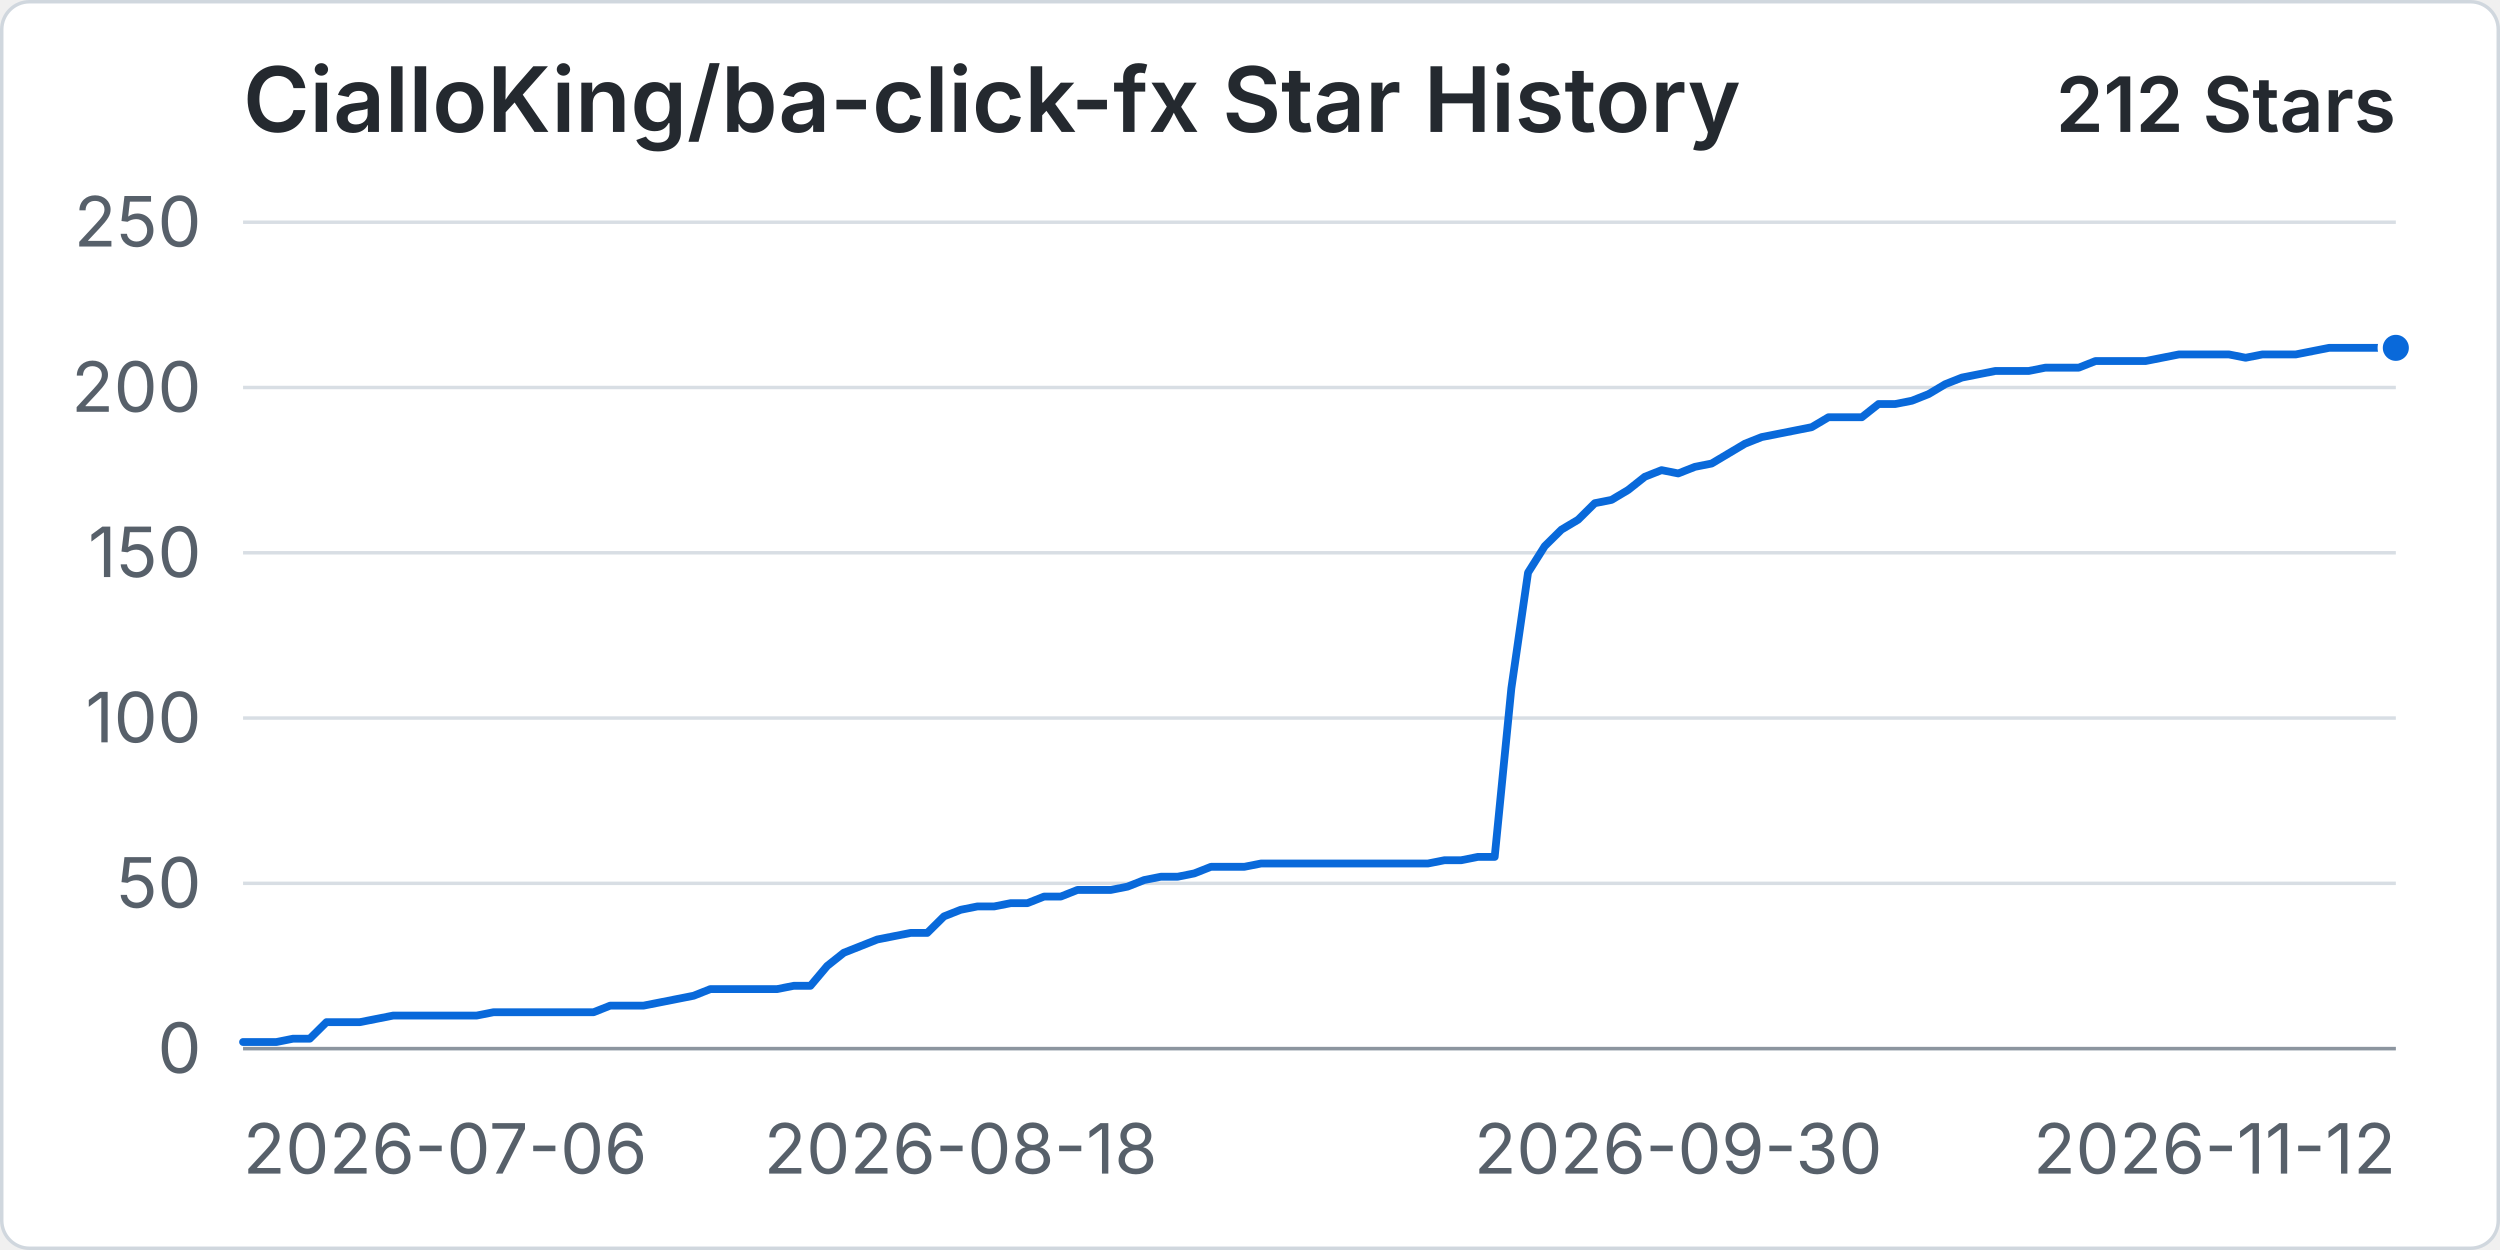
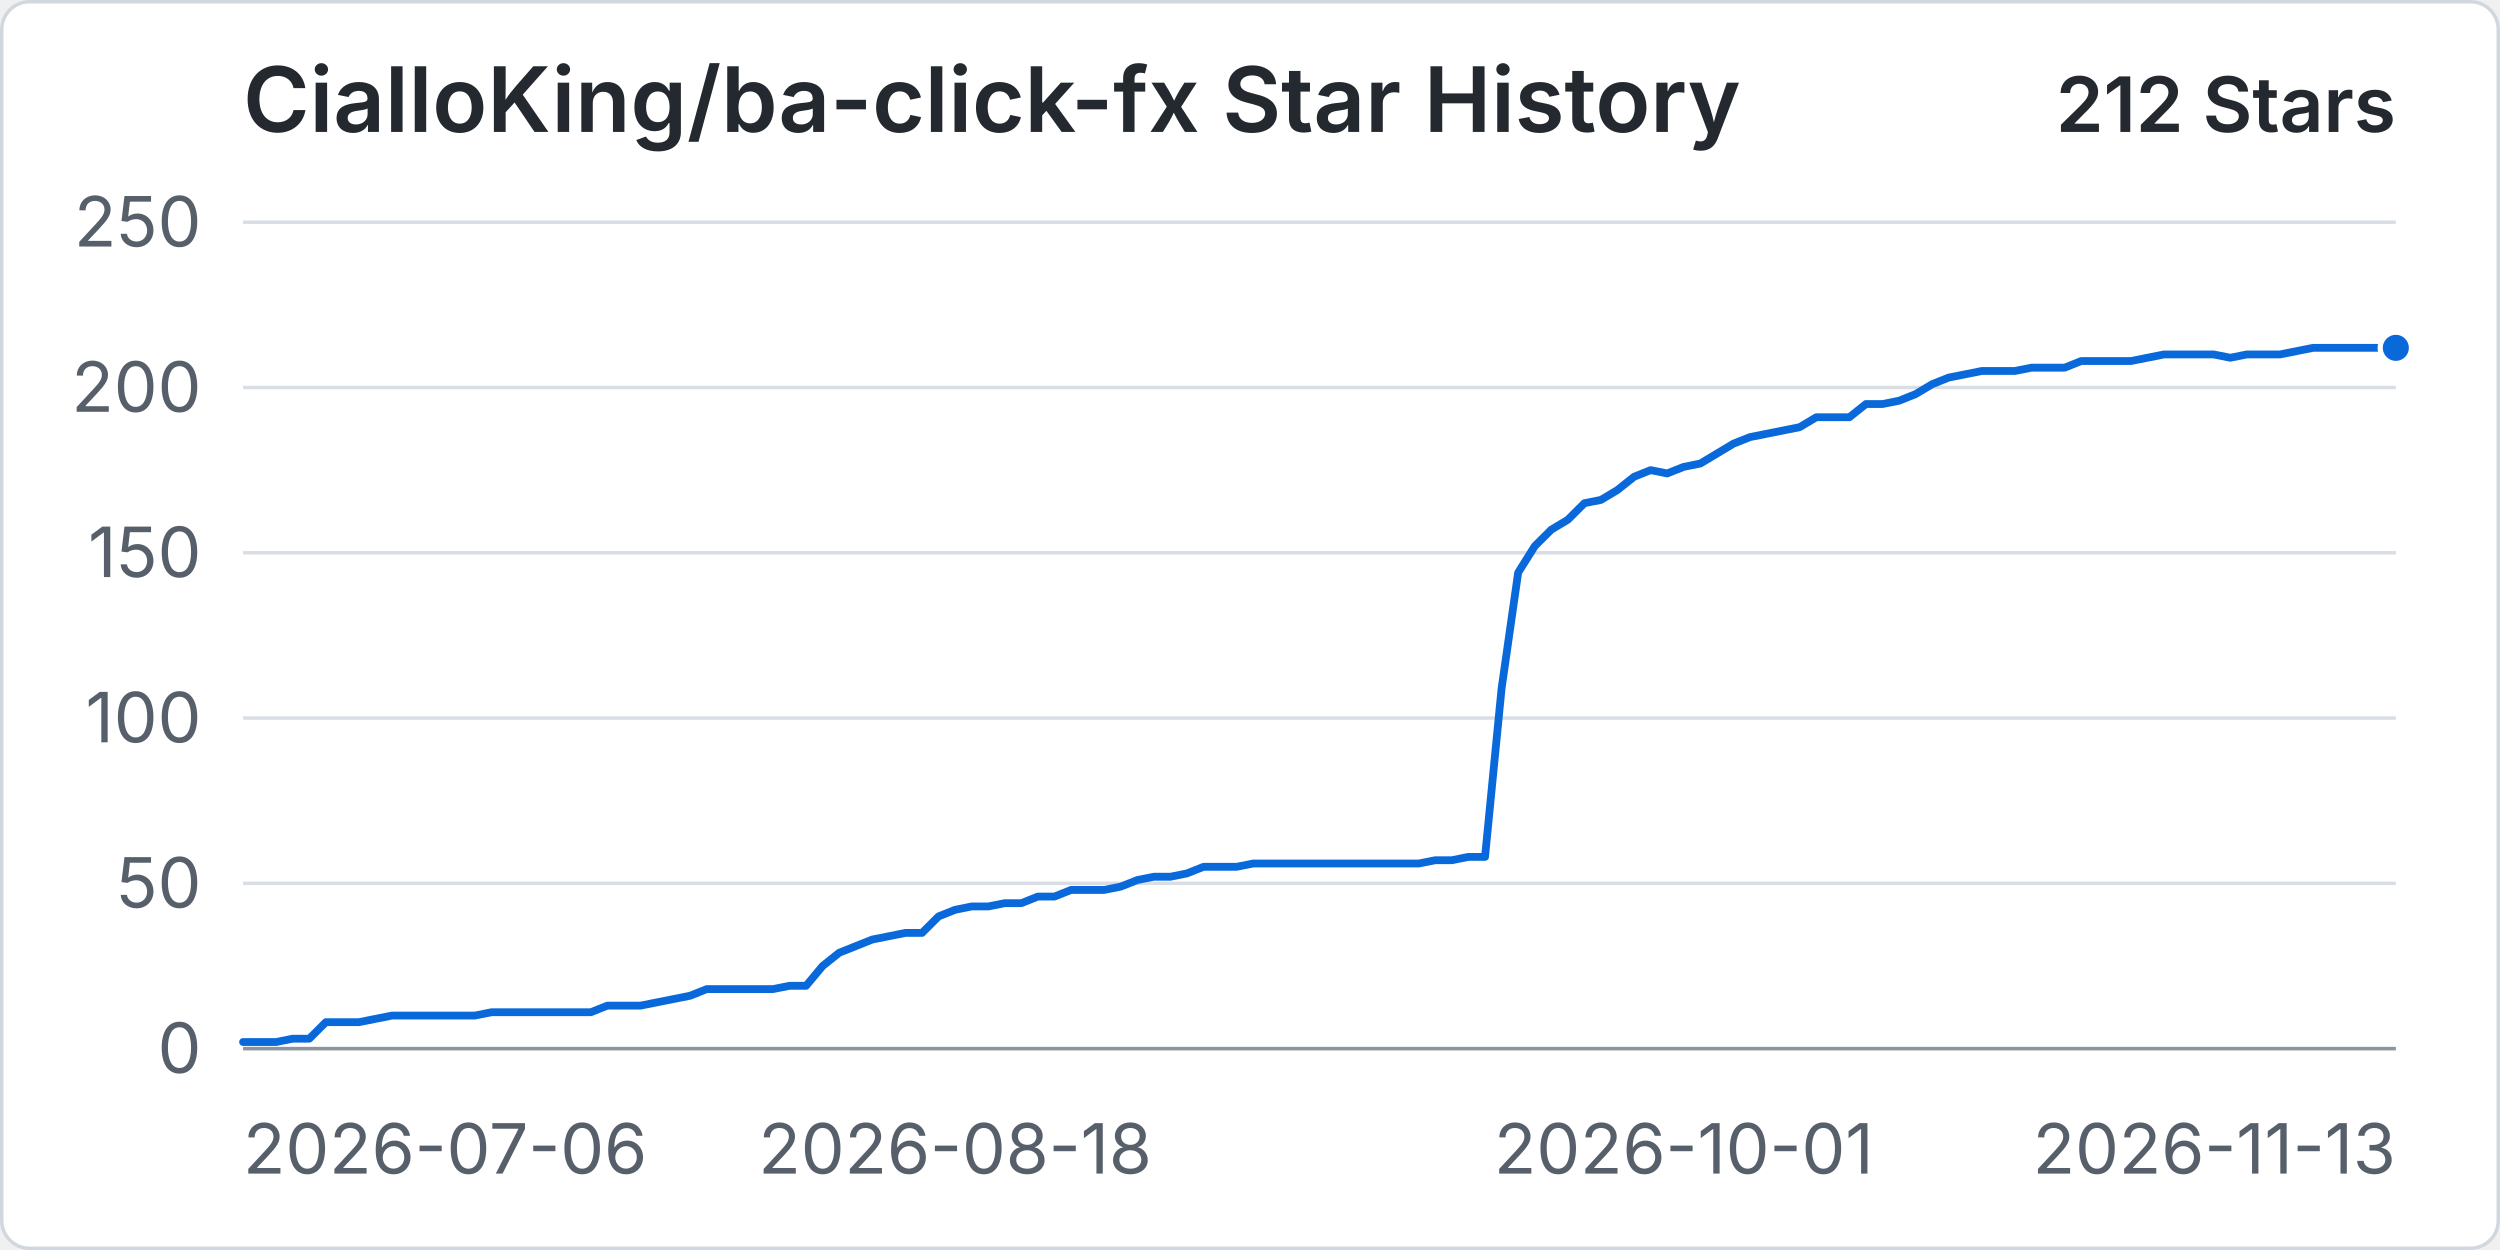
<svg xmlns="http://www.w3.org/2000/svg" width="960" height="480" viewBox="0 0 720 360" role="img" aria-labelledby="title desc">
  <rect x="0.5" y="0.5" width="719" height="359" rx="8" fill="#ffffff" stroke="#d0d7de" />
  <text x="70" y="38" fill="#24292f" font-family="-apple-system, BlinkMacSystemFont, 'Segoe UI', sans-serif" font-size="26" font-weight="600">CialloKing/ba-click-fx Star History</text>
  <text x="690" y="38" text-anchor="end" fill="#24292f" font-family="-apple-system, BlinkMacSystemFont, 'Segoe UI', sans-serif" font-size="22" font-weight="600">212 Stars</text>
  <line x1="70" y1="302" x2="690" y2="302" stroke="#d8dee4" stroke-width="1" />
  <text x="58" y="309" text-anchor="end" fill="#57606a" font-family="-apple-system, BlinkMacSystemFont, 'Segoe UI', sans-serif" font-size="20">0</text>
  <line x1="70" y1="254.4" x2="690" y2="254.4" stroke="#d8dee4" stroke-width="1" />
  <text x="58" y="261.4" text-anchor="end" fill="#57606a" font-family="-apple-system, BlinkMacSystemFont, 'Segoe UI', sans-serif" font-size="20">50</text>
  <line x1="70" y1="206.8" x2="690" y2="206.8" stroke="#d8dee4" stroke-width="1" />
  <text x="58" y="213.8" text-anchor="end" fill="#57606a" font-family="-apple-system, BlinkMacSystemFont, 'Segoe UI', sans-serif" font-size="20">100</text>
  <line x1="70" y1="159.2" x2="690" y2="159.2" stroke="#d8dee4" stroke-width="1" />
  <text x="58" y="166.2" text-anchor="end" fill="#57606a" font-family="-apple-system, BlinkMacSystemFont, 'Segoe UI', sans-serif" font-size="20">150</text>
  <line x1="70" y1="111.6" x2="690" y2="111.6" stroke="#d8dee4" stroke-width="1" />
  <text x="58" y="118.6" text-anchor="end" fill="#57606a" font-family="-apple-system, BlinkMacSystemFont, 'Segoe UI', sans-serif" font-size="20">200</text>
  <line x1="70" y1="64" x2="690" y2="64" stroke="#d8dee4" stroke-width="1" />
  <text x="58" y="71" text-anchor="end" fill="#57606a" font-family="-apple-system, BlinkMacSystemFont, 'Segoe UI', sans-serif" font-size="20">250</text>
  <line x1="70" y1="302" x2="690" y2="302" stroke="#8c959f" stroke-width="1" />
  <text x="70" y="338" text-anchor="start" fill="#57606a" font-family="-apple-system, BlinkMacSystemFont, 'Segoe UI', sans-serif" font-size="20">2026-07-06</text>
-   <text x="276.67" y="338" text-anchor="middle" fill="#57606a" font-family="-apple-system, BlinkMacSystemFont, 'Segoe UI', sans-serif" font-size="20">2026-08-18</text>
-   <text x="483.33" y="338" text-anchor="middle" fill="#57606a" font-family="-apple-system, BlinkMacSystemFont, 'Segoe UI', sans-serif" font-size="20">2026-09-30</text>
-   <text x="690" y="338" text-anchor="end" fill="#57606a" font-family="-apple-system, BlinkMacSystemFont, 'Segoe UI', sans-serif" font-size="20">2026-11-12</text>
-   <path data-series="stars" d="M 70 300.1 L 74.81 300.1 L 79.61 300.1 L 84.42 299.14 L 89.22 299.14 L 94.03 294.38 L 98.84 294.38 L 103.64 294.38 L 108.45 293.43 L 113.26 292.48 L 118.06 292.48 L 122.87 292.48 L 127.67 292.48 L 132.48 292.48 L 137.29 292.48 L 142.09 291.53 L 146.9 291.53 L 151.71 291.53 L 156.51 291.53 L 161.32 291.53 L 166.12 291.53 L 170.93 291.53 L 175.74 289.62 L 180.54 289.62 L 185.35 289.62 L 190.16 288.67 L 194.96 287.72 L 199.77 286.77 L 204.57 284.86 L 209.38 284.86 L 214.19 284.86 L 218.99 284.86 L 223.8 284.86 L 228.6 283.91 L 233.41 283.91 L 238.22 278.2 L 243.02 274.39 L 247.83 272.49 L 252.64 270.58 L 257.44 269.63 L 262.25 268.68 L 267.05 268.68 L 271.86 263.92 L 276.67 262.02 L 281.47 261.06 L 286.28 261.06 L 291.09 260.11 L 295.89 260.11 L 300.7 258.21 L 305.5 258.21 L 310.31 256.3 L 315.12 256.3 L 319.92 256.3 L 324.73 255.35 L 329.53 253.45 L 334.34 252.5 L 339.15 252.5 L 343.95 251.54 L 348.76 249.64 L 353.57 249.64 L 358.37 249.64 L 363.18 248.69 L 367.98 248.69 L 372.79 248.69 L 377.6 248.69 L 382.4 248.69 L 387.21 248.69 L 392.02 248.69 L 396.82 248.69 L 401.63 248.69 L 406.43 248.69 L 411.24 248.69 L 416.05 247.74 L 420.85 247.74 L 425.66 246.78 L 430.47 246.78 L 435.27 198.23 L 440.08 164.91 L 444.88 157.3 L 449.69 152.54 L 454.5 149.68 L 459.3 144.92 L 464.11 143.97 L 468.91 141.11 L 473.72 137.3 L 478.53 135.4 L 483.33 136.35 L 488.14 134.45 L 492.95 133.5 L 497.75 130.64 L 502.56 127.78 L 507.36 125.88 L 512.17 124.93 L 516.98 123.98 L 521.78 123.02 L 526.59 120.17 L 531.4 120.17 L 536.2 120.17 L 541.01 116.36 L 545.81 116.36 L 550.62 115.41 L 555.43 113.5 L 560.23 110.65 L 565.04 108.74 L 569.84 107.79 L 574.65 106.84 L 579.46 106.84 L 584.26 106.84 L 589.07 105.89 L 593.88 105.89 L 598.68 105.89 L 603.49 103.98 L 608.29 103.98 L 613.1 103.98 L 617.91 103.98 L 622.71 103.03 L 627.52 102.08 L 632.33 102.08 L 637.13 102.08 L 641.94 102.08 L 646.74 103.03 L 651.55 102.08 L 656.36 102.08 L 661.16 102.08 L 665.97 101.13 L 670.78 100.18 L 675.58 100.18 L 680.39 100.18 L 685.19 100.18 L 690 100.18" fill="none" stroke="#0969da" stroke-width="3" stroke-linecap="round" stroke-linejoin="round" vector-effect="non-scaling-stroke" />
+   <text x="275.08" y="338" text-anchor="middle" fill="#57606a" font-family="-apple-system, BlinkMacSystemFont, 'Segoe UI', sans-serif" font-size="20">2026-08-18</text>
+   <text x="484.92" y="338" text-anchor="middle" fill="#57606a" font-family="-apple-system, BlinkMacSystemFont, 'Segoe UI', sans-serif" font-size="20">2026-10-01</text>
+   <text x="690" y="338" text-anchor="end" fill="#57606a" font-family="-apple-system, BlinkMacSystemFont, 'Segoe UI', sans-serif" font-size="20">2026-11-13</text>
+   <path data-series="stars" d="M 70 300.1 L 74.77 300.1 L 79.54 300.1 L 84.31 299.14 L 89.08 299.14 L 93.85 294.38 L 98.62 294.38 L 103.38 294.38 L 108.15 293.43 L 112.92 292.48 L 117.69 292.48 L 122.46 292.48 L 127.23 292.48 L 132 292.48 L 136.77 292.48 L 141.54 291.53 L 146.31 291.53 L 151.08 291.53 L 155.85 291.53 L 160.62 291.53 L 165.38 291.53 L 170.15 291.53 L 174.92 289.62 L 179.69 289.62 L 184.46 289.62 L 189.23 288.67 L 194 287.72 L 198.77 286.77 L 203.54 284.86 L 208.31 284.86 L 213.08 284.86 L 217.85 284.86 L 222.62 284.86 L 227.38 283.91 L 232.15 283.91 L 236.92 278.2 L 241.69 274.39 L 246.46 272.49 L 251.23 270.58 L 256 269.63 L 260.77 268.68 L 265.54 268.68 L 270.31 263.92 L 275.08 262.02 L 279.85 261.06 L 284.62 261.06 L 289.38 260.11 L 294.15 260.11 L 298.92 258.21 L 303.69 258.21 L 308.46 256.3 L 313.23 256.3 L 318 256.3 L 322.77 255.35 L 327.54 253.45 L 332.31 252.5 L 337.08 252.5 L 341.85 251.54 L 346.62 249.64 L 351.38 249.64 L 356.15 249.64 L 360.92 248.69 L 365.69 248.69 L 370.46 248.69 L 375.23 248.69 L 380 248.69 L 384.77 248.69 L 389.54 248.69 L 394.31 248.69 L 399.08 248.69 L 403.85 248.69 L 408.62 248.69 L 413.38 247.74 L 418.15 247.74 L 422.92 246.78 L 427.69 246.78 L 432.46 198.23 L 437.23 164.91 L 442 157.3 L 446.77 152.54 L 451.54 149.68 L 456.31 144.92 L 461.08 143.97 L 465.85 141.11 L 470.62 137.3 L 475.38 135.4 L 480.15 136.35 L 484.92 134.45 L 489.69 133.5 L 494.46 130.64 L 499.23 127.78 L 504 125.88 L 508.77 124.93 L 513.54 123.98 L 518.31 123.02 L 523.08 120.17 L 527.85 120.17 L 532.62 120.17 L 537.38 116.36 L 542.15 116.36 L 546.92 115.41 L 551.69 113.5 L 556.46 110.65 L 561.23 108.74 L 566 107.79 L 570.77 106.84 L 575.54 106.84 L 580.31 106.84 L 585.08 105.89 L 589.85 105.89 L 594.62 105.89 L 599.38 103.98 L 604.15 103.98 L 608.92 103.98 L 613.69 103.98 L 618.46 103.03 L 623.23 102.08 L 628 102.08 L 632.77 102.08 L 637.54 102.08 L 642.31 103.03 L 647.08 102.08 L 651.85 102.08 L 656.62 102.08 L 661.38 101.13 L 666.15 100.18 L 670.92 100.18 L 675.69 100.18 L 680.46 100.18 L 685.23 100.18 L 690 100.18" fill="none" stroke="#0969da" stroke-width="3" stroke-linecap="round" stroke-linejoin="round" vector-effect="non-scaling-stroke" />
  <circle data-series="stars" cx="690" cy="100.18" r="4.5" fill="#0969da" stroke="#ffffff" stroke-width="2" vector-effect="non-scaling-stroke" />
</svg>
